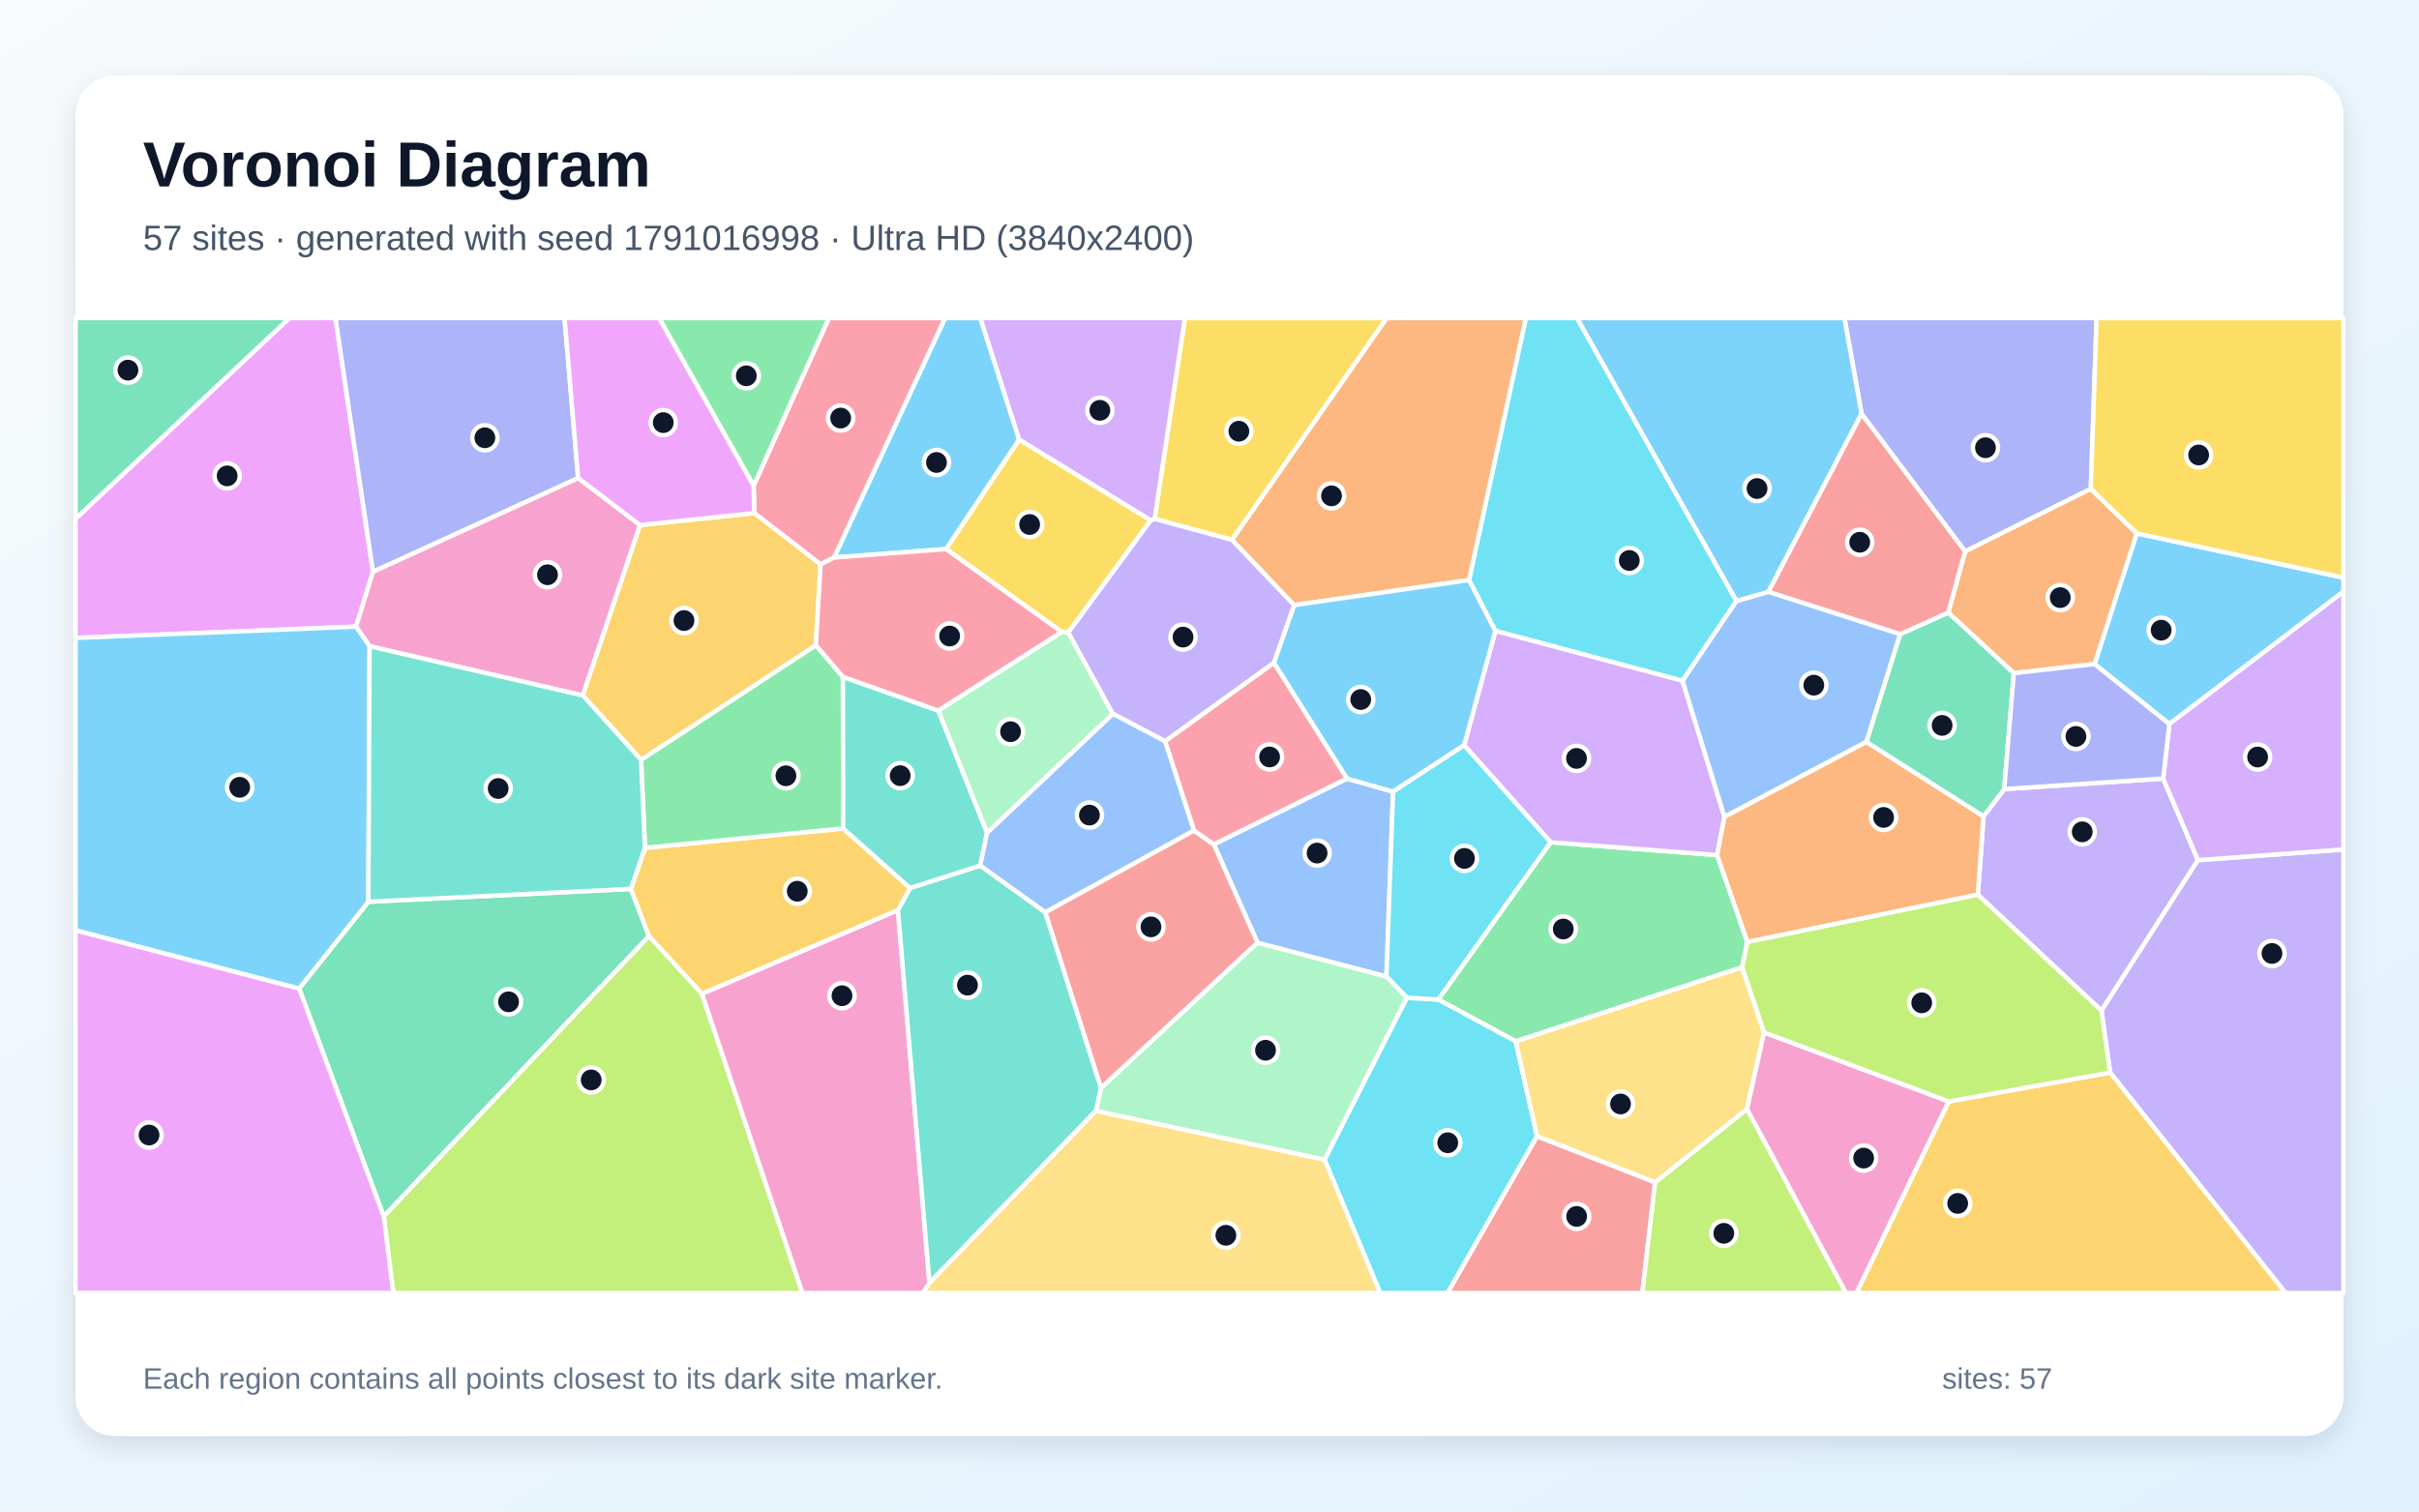
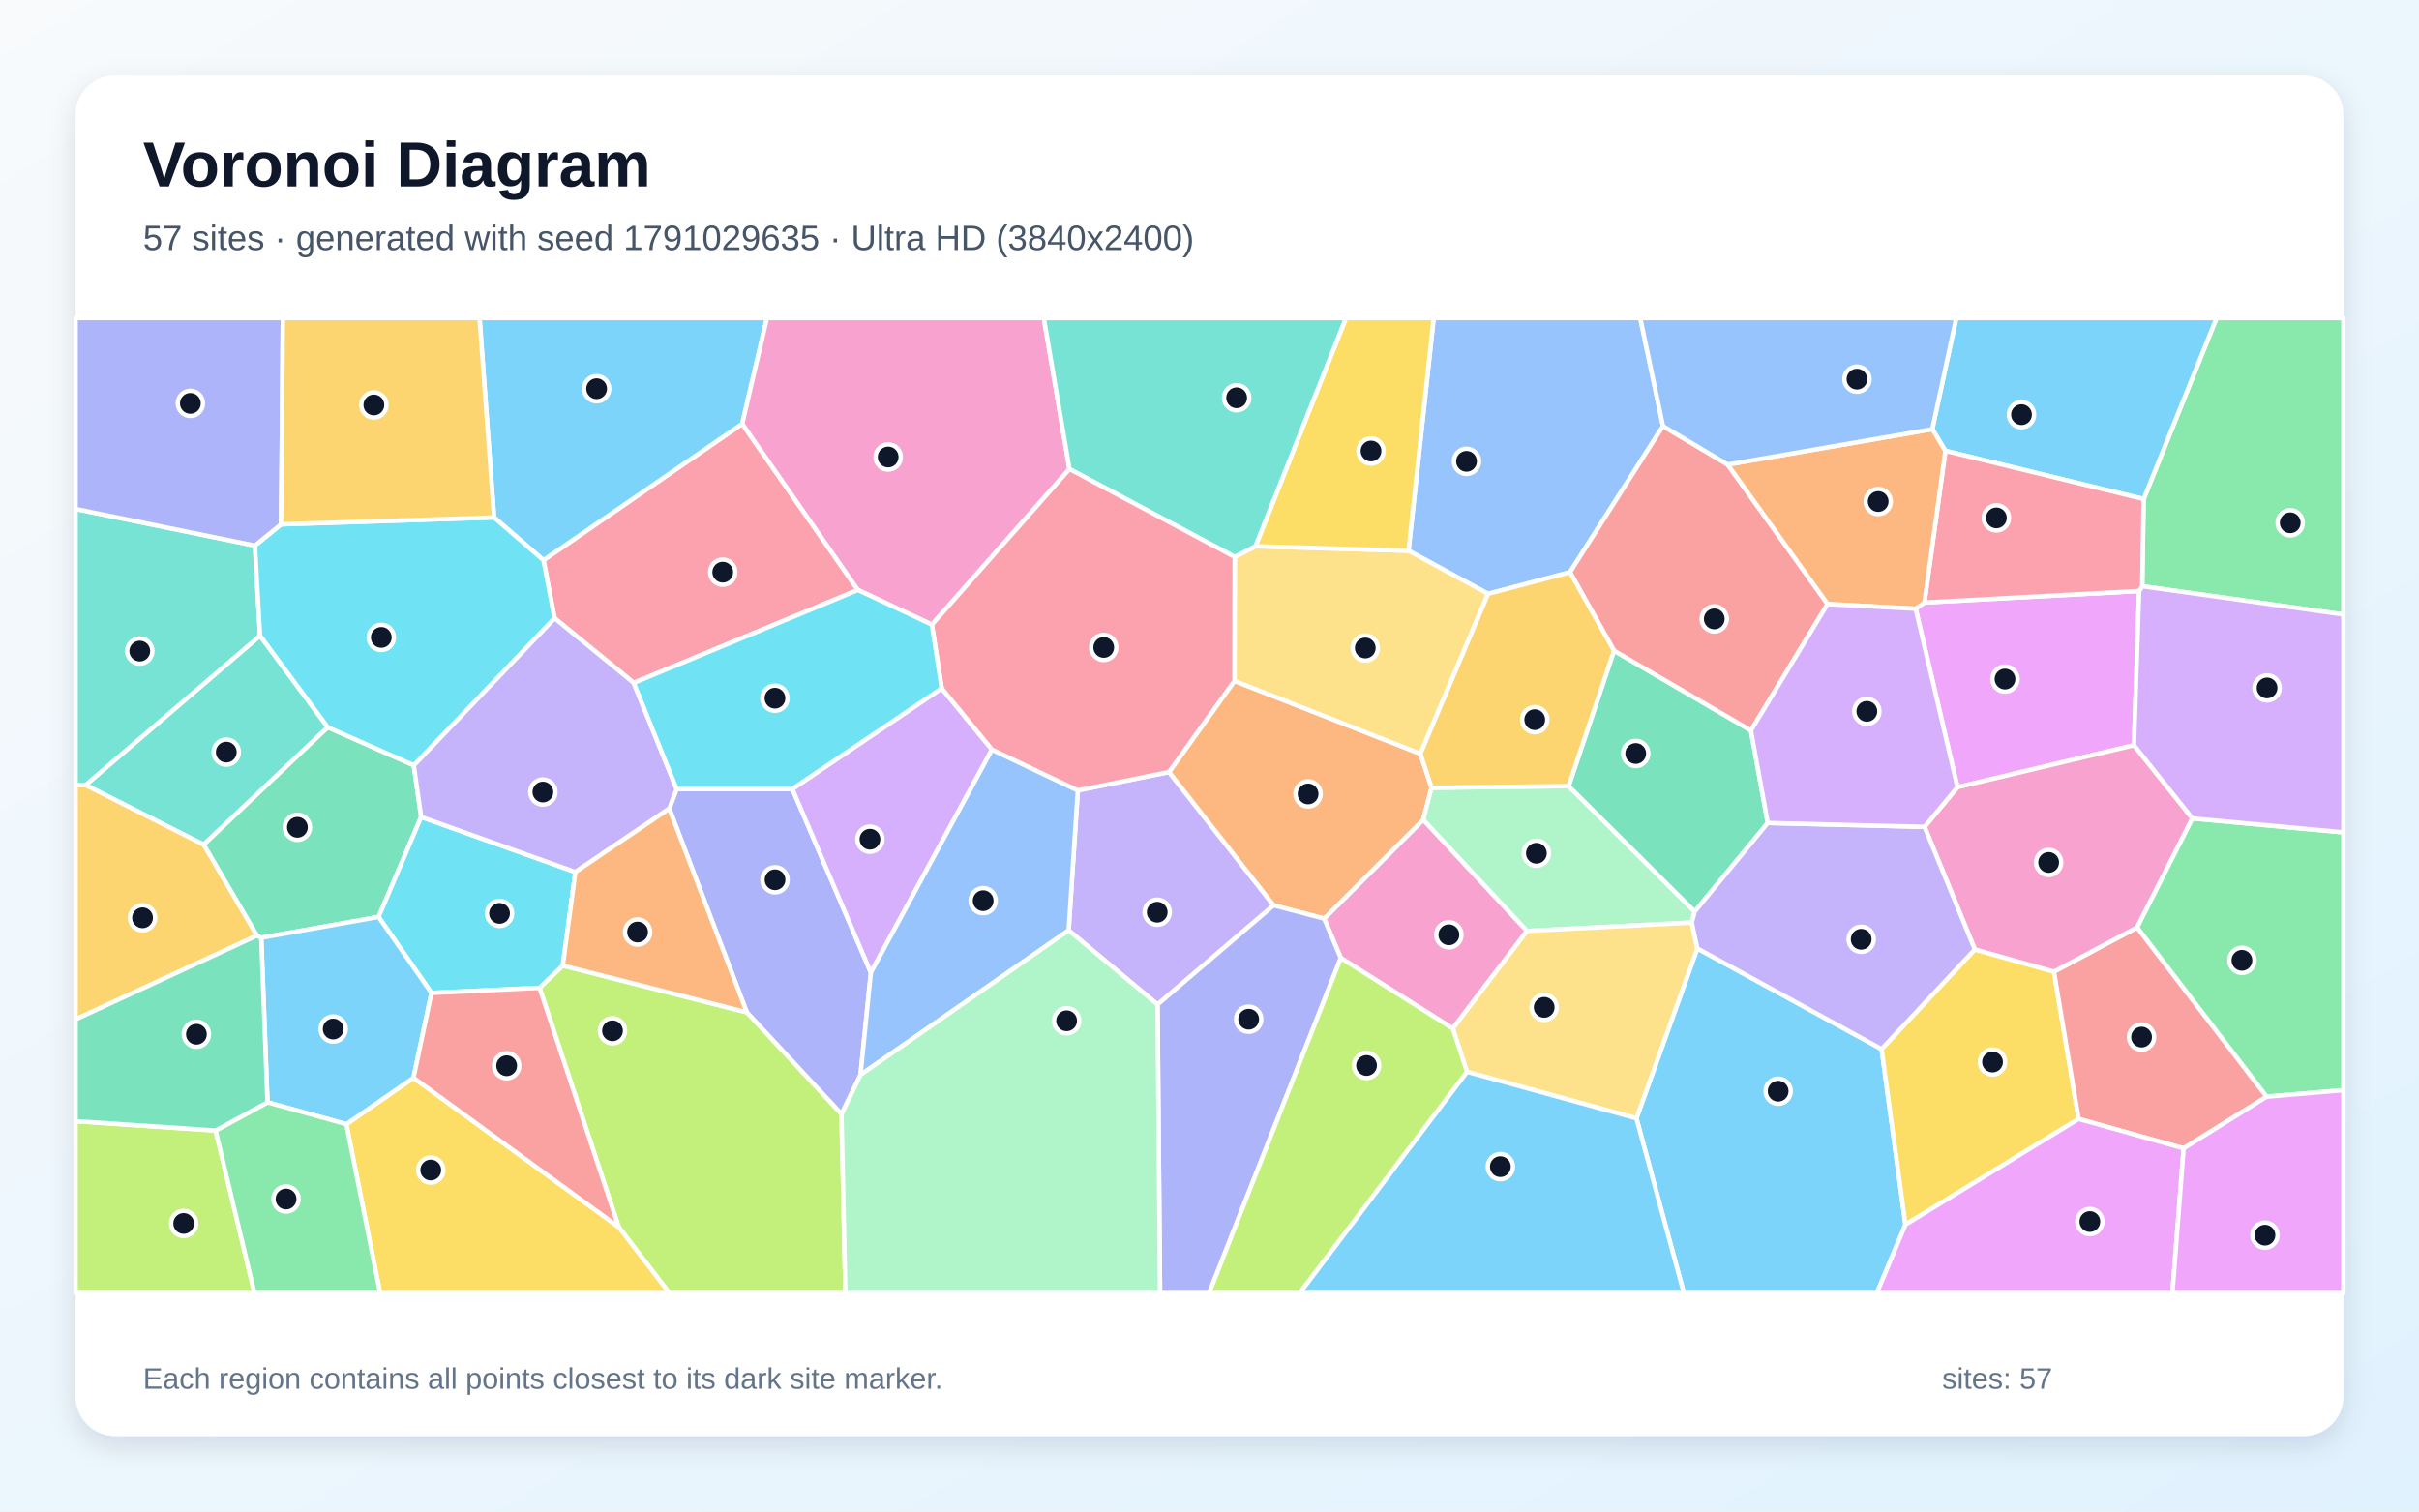
<svg xmlns="http://www.w3.org/2000/svg" width="3840" height="2400" viewBox="0 0 3840 2400" role="img" aria-labelledby="title description">
  <defs>
    <linearGradient id="background" x1="0" y1="0" x2="1" y2="1">
      <stop stop-color="#F8FAFC" />
      <stop offset="1" stop-color="#E0F2FE" />
    </linearGradient>
    <filter id="shadow" x="-5%" y="-5%" width="110%" height="110%">
      <feDropShadow dx="0" dy="15" stdDeviation="22" flood-color="#0F172A" flood-opacity=".12" />
    </filter>
  </defs>
  <rect width="3840" height="2400" fill="url(#background)" />
  <rect x="120" y="120" width="3600" height="2160" rx="63" fill="#FFFFFF" filter="url(#shadow)" />
  <g font-family="Arial, sans-serif">
    <text x="227" y="296" font-size="101" font-weight="700" fill="#0F172A">Voronoi Diagram</text>
-     <text x="227" y="397" font-size="56" fill="#475569">57 sites · generated with seed 1791016998 · Ultra HD (3840x2400)</text>
+     <text x="227" y="397" font-size="56" fill="#475569">57 sites · generated with seed 1791029635 · Ultra HD (3840x2400)</text>
  </g>
  <g stroke="#FFFFFF" stroke-width="7" stroke-linejoin="round">
-     <polygon points="3443.7,1149.6 3324.9,1054.4 3391.9,846.9 3720.0,917.1 3720.0,939.5" fill="#38BDF8" fill-opacity="0.65" />
-     <polygon points="3433.9,1236.2 3489.1,1365.7 3335.9,1604.7 3139.7,1420.6 3148.7,1296.2 3181.6,1252.9" fill="#A78BFA" fill-opacity="0.65" />
-     <polygon points="1114.1,1578.0 1425.4,1445.0 1475.4,2037.0 1465.4,2053.0 1273.6,2053.0" fill="#F472B6" fill-opacity="0.65" />
-     <polygon points="2332.2,921.0 2054.3,960.8 1955.6,857.2 2201.2,505.0 2422.4,505.0" fill="#FB923C" fill-opacity="0.65" />
-     <polygon points="1826.8,826.1 1695.9,1004.4 1685.4,1003.4 1501.8,871.8 1617.8,697.7" fill="#FACC15" fill-opacity="0.65" />
-     <polygon points="2773.9,1495.7 2765.6,1535.9 2406.1,1653.5 2283.1,1587.1 2461.6,1337.3 2725.8,1357.7" fill="#4ADE80" fill-opacity="0.65" />
-     <polygon points="1659.3,1448.4 1747.9,1727.5 1740.0,1763.7 1475.4,2037.0 1425.4,1445.0 1444.7,1410.0 1556.0,1374.3" fill="#2DD4BF" fill-opacity="0.65" />
-     <polygon points="2200.9,1550.6 1996.2,1497.0 1926.8,1340.7 2138.1,1236.2 2211.4,1257.0" fill="#60A5FA" fill-opacity="0.65" />
-     <polygon points="592.1,907.7 565.2,995.0 120.0,1012.9 120.0,823.5 459.4,505.0 532.6,505.0" fill="#E879F9" fill-opacity="0.65" />
-     <polygon points="474.9,1569.5 584.8,1431.8 1001.5,1411.4 1030.2,1486.4 609.2,1931.6" fill="#34D399" fill-opacity="0.65" />
-     <polygon points="2439.9,1804.0 2627.4,1877.2 2607.1,2053.0 2297.7,2053.0" fill="#F87171" fill-opacity="0.65" />
-     <polygon points="3319.0,776.2 3119.5,875.6 2955.1,657.0 2927.9,505.0 3328.2,505.0" fill="#818CF8" fill-opacity="0.65" />
-     <polygon points="1030.2,1486.4 1001.5,1411.4 1023.8,1346.3 1338.4,1315.4 1444.7,1410.0 1425.4,1445.0 1114.1,1578.0" fill="#FBBF24" fill-opacity="0.65" />
-     <polygon points="609.2,1931.6 1030.2,1486.4 1114.1,1578.0 1273.6,2053.0 624.3,2053.0" fill="#A3E635" fill-opacity="0.65" />
-     <polygon points="2670.8,1080.7 2737.5,1297.0 2725.8,1357.7 2461.6,1337.3 2324.2,1183.4 2373.9,1001.5" fill="#C084FC" fill-opacity="0.65" />
-     <polygon points="1324.3,885.2 1302.6,896.1 1197.4,814.7 1196.3,771.3 1315.8,505.0 1500.4,505.0" fill="#FB7185" fill-opacity="0.65" />
-     <polygon points="2102.6,1841.3 2233.2,1584.1 2283.1,1587.1 2406.1,1653.5 2439.9,1804.0 2297.7,2053.0 2190.9,2053.0" fill="#22D3EE" fill-opacity="0.65" />
-     <polygon points="1766.7,1133.5 1566.8,1322.6 1489.3,1128.2 1685.4,1003.4 1695.9,1004.4" fill="#86EFAC" fill-opacity="0.65" />
-     <polygon points="1475.4,2037.0 1740.0,1763.7 2102.6,1841.3 2190.9,2053.0 1465.4,2053.0" fill="#FCD34D" fill-opacity="0.65" />
-     <polygon points="2373.9,1001.5 2324.2,1183.4 2211.4,1257.0 2138.1,1236.2 2022.1,1052.3 2054.3,960.8 2332.2,921.0" fill="#38BDF8" fill-opacity="0.65" />
-     <polygon points="1617.8,697.7 1501.8,871.8 1324.3,885.2 1500.4,505.0 1556.3,505.0" fill="#38BDF8" fill-opacity="0.65" />
-     <polygon points="3349.7,1703.0 3335.9,1604.7 3489.1,1365.7 3720.0,1348.8 3720.0,2053.0 3628.2,2053.0" fill="#A78BFA" fill-opacity="0.65" />
-     <polygon points="917.7,758.9 1016.1,833.7 925.3,1104.3 586.7,1026.1 565.2,995.0 592.1,907.7" fill="#F472B6" fill-opacity="0.65" />
-     <polygon points="3196.8,1068.9 3092.7,972.7 3119.5,875.6 3319.0,776.2 3391.9,846.9 3324.9,1054.4" fill="#FB923C" fill-opacity="0.65" />
-     <polygon points="1955.6,857.2 1832.8,823.9 1880.9,505.0 2201.2,505.0" fill="#FACC15" fill-opacity="0.65" />
-     <polygon points="1017.6,1206.4 1295.1,1024.3 1338.1,1074.7 1338.4,1315.4 1023.8,1346.3" fill="#4ADE80" fill-opacity="0.65" />
-     <polygon points="1338.4,1315.4 1338.1,1074.7 1489.3,1128.2 1566.8,1322.6 1556.0,1374.3 1444.7,1410.0" fill="#2DD4BF" fill-opacity="0.65" />
-     <polygon points="3016.6,1006.8 2962.9,1178.0 2737.5,1297.0 2670.8,1080.7 2756.3,954.3 2807.3,939.6" fill="#60A5FA" fill-opacity="0.65" />
-     <polygon points="120.0,1477.0 474.9,1569.5 609.2,1931.6 624.3,2053.0 120.0,2053.0" fill="#E879F9" fill-opacity="0.65" />
-     <polygon points="120.0,823.5 120.0,505.0 459.4,505.0" fill="#34D399" fill-opacity="0.65" />
-     <polygon points="1747.9,1727.5 1659.3,1448.4 1895.2,1318.6 1926.8,1340.7 1996.2,1497.0" fill="#F87171" fill-opacity="0.65" />
-     <polygon points="917.7,758.9 592.1,907.7 532.6,505.0 896.2,505.0" fill="#818CF8" fill-opacity="0.65" />
-     <polygon points="925.3,1104.3 1016.1,833.7 1197.4,814.7 1302.6,896.1 1295.1,1024.3 1017.6,1206.4" fill="#FBBF24" fill-opacity="0.65" />
-     <polygon points="2627.4,1877.2 2773.3,1760.9 2930.5,2053.0 2607.1,2053.0" fill="#A3E635" fill-opacity="0.65" />
-     <polygon points="3489.1,1365.7 3433.9,1236.2 3443.7,1149.6 3720.0,939.5 3720.0,1348.8" fill="#C084FC" fill-opacity="0.65" />
-     <polygon points="1849.4,1176.9 2022.1,1052.3 2138.1,1236.2 1926.8,1340.7 1895.2,1318.6" fill="#FB7185" fill-opacity="0.65" />
-     <polygon points="2324.2,1183.4 2461.6,1337.3 2283.1,1587.1 2233.2,1584.1 2200.9,1550.6 2211.4,1257.0" fill="#22D3EE" fill-opacity="0.65" />
-     <polygon points="1740.0,1763.7 1747.9,1727.5 1996.2,1497.0 2200.9,1550.6 2233.2,1584.1 2102.6,1841.3" fill="#86EFAC" fill-opacity="0.65" />
-     <polygon points="2800.4,1639.3 2773.3,1760.9 2627.4,1877.2 2439.9,1804.0 2406.1,1653.5 2765.6,1535.9" fill="#FCD34D" fill-opacity="0.65" />
-     <polygon points="586.7,1026.1 584.8,1431.8 474.9,1569.5 120.0,1477.0 120.0,1012.9 565.2,995.0" fill="#38BDF8" fill-opacity="0.65" />
-     <polygon points="2807.3,939.6 2756.3,954.3 2503.2,505.0 2927.9,505.0 2955.1,657.0" fill="#38BDF8" fill-opacity="0.65" />
-     <polygon points="2022.1,1052.3 1849.4,1176.9 1766.7,1133.5 1695.9,1004.4 1826.8,826.1 1832.8,823.9 1955.6,857.2 2054.3,960.8" fill="#A78BFA" fill-opacity="0.65" />
-     <polygon points="2773.3,1760.9 2800.4,1639.3 3093.7,1748.9 2947.2,2053.0 2930.5,2053.0" fill="#F472B6" fill-opacity="0.65" />
-     <polygon points="2773.9,1495.7 2725.8,1357.7 2737.5,1297.0 2962.9,1178.0 3148.7,1296.2 3139.7,1420.6" fill="#FB923C" fill-opacity="0.65" />
-     <polygon points="3391.9,846.9 3319.0,776.2 3328.2,505.0 3720.0,505.0 3720.0,917.1" fill="#FACC15" fill-opacity="0.65" />
-     <polygon points="1196.3,771.3 1046.2,505.0 1315.8,505.0" fill="#4ADE80" fill-opacity="0.65" />
-     <polygon points="586.7,1026.1 925.3,1104.3 1017.6,1206.4 1023.8,1346.3 1001.5,1411.4 584.8,1431.8" fill="#2DD4BF" fill-opacity="0.65" />
-     <polygon points="1849.4,1176.9 1895.2,1318.6 1659.3,1448.4 1556.0,1374.3 1566.8,1322.6 1766.7,1133.5" fill="#60A5FA" fill-opacity="0.65" />
-     <polygon points="1196.3,771.3 1197.4,814.7 1016.1,833.7 917.7,758.9 896.2,505.0 1046.2,505.0" fill="#E879F9" fill-opacity="0.65" />
-     <polygon points="2962.9,1178.0 3016.6,1006.8 3092.7,972.7 3196.8,1068.9 3181.6,1252.9 3148.7,1296.2" fill="#34D399" fill-opacity="0.65" />
-     <polygon points="3016.6,1006.8 2807.3,939.6 2955.1,657.0 3119.5,875.6 3092.7,972.7" fill="#F87171" fill-opacity="0.65" />
-     <polygon points="3433.9,1236.2 3181.6,1252.9 3196.8,1068.9 3324.9,1054.4 3443.7,1149.6" fill="#818CF8" fill-opacity="0.65" />
-     <polygon points="3093.7,1748.9 3349.7,1703.0 3628.2,2053.0 2947.2,2053.0" fill="#FBBF24" fill-opacity="0.65" />
-     <polygon points="3093.7,1748.9 2800.4,1639.3 2765.6,1535.9 2773.9,1495.7 3139.7,1420.6 3335.9,1604.7 3349.7,1703.0" fill="#A3E635" fill-opacity="0.65" />
-     <polygon points="1832.8,823.9 1826.8,826.1 1617.8,697.7 1556.3,505.0 1880.9,505.0" fill="#C084FC" fill-opacity="0.65" />
-     <polygon points="1489.3,1128.2 1338.1,1074.7 1295.1,1024.3 1302.6,896.1 1324.3,885.2 1501.8,871.8 1685.4,1003.4" fill="#FB7185" fill-opacity="0.65" />
-     <polygon points="2756.3,954.3 2670.8,1080.7 2373.9,1001.5 2332.2,921.0 2422.4,505.0 2503.2,505.0" fill="#22D3EE" fill-opacity="0.65" />
+     <polygon points="2597.7,1775.7 2694.4,1505.9 2986.9,1665.7 3024.8,1944.5 2979.4,2053.0 2673.0,2053.0" fill="#38BDF8" fill-opacity="0.65" />
+     <polygon points="1837.5,1595.0 1696.4,1477.2 1711.0,1255.0 1855.8,1225.8 2021.8,1437.5" fill="#A78BFA" fill-opacity="0.65" />
+     <polygon points="2306.2,1633.1 2128.4,1521.1 2102.0,1458.6 2259.3,1301.5 2424.1,1478.2" fill="#F472B6" fill-opacity="0.65" />
+     <polygon points="1959.6,1081.1 2254.8,1196.8 2272.5,1250.8 2259.3,1301.5 2102.0,1458.6 2021.8,1437.5 1855.8,1225.8" fill="#FB923C" fill-opacity="0.65" />
+     <polygon points="3024.8,1944.5 2986.9,1665.7 3134.9,1507.5 3260.5,1542.8 3299.7,1776.6" fill="#FACC15" fill-opacity="0.65" />
+     <polygon points="3400.6,930.8 3402.9,792.4 3518.6,505.0 3720.0,505.0 3720.0,975.7" fill="#4ADE80" fill-opacity="0.65" />
+     <polygon points="412.8,1009.3 520.4,1154.8 323.3,1341.2 135.8,1246.5" fill="#2DD4BF" fill-opacity="0.65" />
+     <polygon points="2639.9,676.5 2492.2,908.6 2362.2,942.9 2235.9,874.4 2275.9,505.0 2603.8,505.0" fill="#60A5FA" fill-opacity="0.65" />
+     <polygon points="3041.0,966.6 3054.9,956.7 3395.8,938.4 3387.5,1183.3 3107.4,1249.9" fill="#E879F9" fill-opacity="0.65" />
+     <polygon points="656.8,1215.1 668.6,1297.2 601.0,1455.9 414.7,1489.0 407.8,1485.6 323.3,1341.2 520.4,1154.8" fill="#34D399" fill-opacity="0.65" />
+     <polygon points="3466.4,1823.4 3299.7,1776.6 3260.5,1542.8 3392.6,1472.5 3598.2,1741.3" fill="#F87171" fill-opacity="0.65" />
+     <polygon points="1366.0,1706.7 1335.8,1769.1 1185.5,1607.4 1062.4,1283.9 1074.1,1252.8 1257.8,1252.7 1382.4,1544.2" fill="#818CF8" fill-opacity="0.65" />
+     <polygon points="120.0,1618.6 120.0,1246.6 135.8,1246.5 323.3,1341.2 407.8,1485.6" fill="#FBBF24" fill-opacity="0.65" />
+     <polygon points="982.2,1948.4 856.5,1568.5 893.4,1533.1 1185.5,1607.4 1335.8,1769.1 1342.0,2053.0 1062.4,2053.0" fill="#A3E635" fill-opacity="0.65" />
+     <polygon points="1494.9,1092.9 1574.7,1190.2 1382.4,1544.2 1257.8,1252.7" fill="#C084FC" fill-opacity="0.65" />
+     <polygon points="1361.9,936.8 1006.0,1084.3 880.3,981.5 862.7,889.5 1178.2,672.9" fill="#FB7185" fill-opacity="0.65" />
+     <polygon points="893.4,1533.1 856.5,1568.5 684.9,1576.6 601.0,1455.9 668.6,1297.2 913.4,1384.6" fill="#22D3EE" fill-opacity="0.65" />
+     <polygon points="2685.6,1464.9 2424.1,1478.2 2259.3,1301.5 2272.5,1250.8 2490.1,1248.1 2690.3,1447.4" fill="#86EFAC" fill-opacity="0.65" />
+     <polygon points="1960.0,884.3 1993.0,867.3 2235.9,874.4 2362.2,942.9 2254.8,1196.8 1959.6,1081.1" fill="#FCD34D" fill-opacity="0.65" />
+     <polygon points="3402.9,792.4 3088.2,715.8 3067.4,681.4 3105.4,505.0 3518.6,505.0" fill="#38BDF8" fill-opacity="0.65" />
+     <polygon points="1178.2,672.9 862.7,889.5 784.3,821.6 761.2,505.0 1217.5,505.0" fill="#38BDF8" fill-opacity="0.65" />
+     <polygon points="880.3,981.5 1006.0,1084.3 1074.1,1252.8 1062.4,1283.9 913.4,1384.6 668.6,1297.2 656.8,1215.1" fill="#A78BFA" fill-opacity="0.65" />
+     <polygon points="3480.3,1299.5 3392.6,1472.5 3260.5,1542.8 3134.9,1507.5 3055.1,1312.9 3107.4,1249.9 3387.5,1183.3" fill="#F472B6" fill-opacity="0.65" />
+     <polygon points="893.4,1533.1 913.4,1384.6 1062.4,1283.9 1185.5,1607.4" fill="#FB923C" fill-opacity="0.65" />
+     <polygon points="549.8,1785.0 656.4,1711.3 982.2,1948.4 1062.4,2053.0 603.4,2053.0" fill="#FACC15" fill-opacity="0.65" />
+     <polygon points="3598.2,1741.3 3392.6,1472.5 3480.3,1299.5 3720.0,1321.6 3720.0,1731.0" fill="#4ADE80" fill-opacity="0.65" />
+     <polygon points="404.7,866.3 412.8,1009.3 135.8,1246.5 120.0,1246.6 120.0,808.1" fill="#2DD4BF" fill-opacity="0.65" />
+     <polygon points="1366.0,1706.7 1382.4,1544.2 1574.7,1190.2 1711.0,1255.0 1696.4,1477.2" fill="#60A5FA" fill-opacity="0.65" />
+     <polygon points="3024.8,1944.5 3299.7,1776.6 3466.4,1823.4 3448.6,2053.0 2979.4,2053.0" fill="#E879F9" fill-opacity="0.65" />
+     <polygon points="2806.2,1306.7 2690.3,1447.4 2490.1,1248.1 2562.1,1033.1 2779.5,1159.9" fill="#34D399" fill-opacity="0.65" />
+     <polygon points="2742.6,737.6 2901.2,959.1 2779.5,1159.9 2562.1,1033.1 2492.2,908.6 2639.9,676.5" fill="#F87171" fill-opacity="0.65" />
+     <polygon points="1837.5,1595.0 2021.8,1437.5 2102.0,1458.6 2128.4,1521.1 1919.5,2053.0 1841.5,2053.0" fill="#818CF8" fill-opacity="0.65" />
+     <polygon points="2562.1,1033.1 2490.1,1248.1 2272.5,1250.8 2254.8,1196.8 2362.2,942.9 2492.2,908.6" fill="#FBBF24" fill-opacity="0.65" />
+     <polygon points="120.0,1780.2 342.3,1795.1 403.9,2053.0 120.0,2053.0" fill="#A3E635" fill-opacity="0.65" />
+     <polygon points="3480.3,1299.5 3387.5,1183.3 3395.8,938.4 3400.6,930.8 3720.0,975.7 3720.0,1321.6" fill="#C084FC" fill-opacity="0.65" />
+     <polygon points="3088.2,715.8 3402.9,792.4 3400.6,930.8 3395.8,938.4 3054.9,956.7" fill="#FB7185" fill-opacity="0.65" />
+     <polygon points="446.2,832.5 784.3,821.6 862.7,889.5 880.3,981.5 656.8,1215.1 520.4,1154.8 412.8,1009.3 404.7,866.3" fill="#22D3EE" fill-opacity="0.65" />
+     <polygon points="1335.8,1769.1 1366.0,1706.7 1696.4,1477.2 1837.5,1595.0 1841.5,2053.0 1342.0,2053.0" fill="#86EFAC" fill-opacity="0.65" />
+     <polygon points="2328.7,1701.8 2306.2,1633.1 2424.1,1478.2 2685.6,1464.9 2694.4,1505.9 2597.7,1775.7" fill="#FCD34D" fill-opacity="0.65" />
+     <polygon points="2328.7,1701.8 2597.7,1775.7 2673.0,2053.0 2063.1,2053.0" fill="#38BDF8" fill-opacity="0.65" />
+     <polygon points="424.6,1750.3 414.7,1489.0 601.0,1455.9 684.9,1576.6 656.4,1711.3 549.8,1785.0" fill="#38BDF8" fill-opacity="0.65" />
+     <polygon points="2685.6,1464.9 2690.3,1447.4 2806.2,1306.7 3055.1,1312.9 3134.9,1507.5 2986.9,1665.7 2694.4,1505.9" fill="#A78BFA" fill-opacity="0.65" />
+     <polygon points="1697.7,744.7 1479.3,991.8 1361.9,936.8 1178.2,672.9 1217.5,505.0 1657.0,505.0" fill="#F472B6" fill-opacity="0.65" />
+     <polygon points="3067.4,681.4 3088.2,715.8 3054.9,956.7 3041.0,966.6 2901.2,959.1 2742.6,737.6" fill="#FB923C" fill-opacity="0.65" />
+     <polygon points="2235.9,874.4 1993.0,867.3 2136.6,505.0 2275.9,505.0" fill="#FACC15" fill-opacity="0.65" />
+     <polygon points="342.3,1795.1 424.6,1750.3 549.8,1785.0 603.4,2053.0 403.9,2053.0" fill="#4ADE80" fill-opacity="0.65" />
+     <polygon points="1993.0,867.3 1960.0,884.3 1697.7,744.7 1657.0,505.0 2136.6,505.0" fill="#2DD4BF" fill-opacity="0.65" />
+     <polygon points="3067.4,681.4 2742.6,737.6 2639.9,676.5 2603.8,505.0 3105.4,505.0" fill="#60A5FA" fill-opacity="0.65" />
+     <polygon points="3466.4,1823.4 3598.2,1741.3 3720.0,1731.0 3720.0,2053.0 3448.6,2053.0" fill="#E879F9" fill-opacity="0.65" />
+     <polygon points="424.6,1750.3 342.3,1795.1 120.0,1780.2 120.0,1618.6 407.8,1485.6 414.7,1489.0" fill="#34D399" fill-opacity="0.65" />
+     <polygon points="656.4,1711.3 684.9,1576.6 856.5,1568.5 982.2,1948.4" fill="#F87171" fill-opacity="0.65" />
+     <polygon points="446.2,832.5 404.7,866.3 120.0,808.1 120.0,505.0 449.0,505.0" fill="#818CF8" fill-opacity="0.65" />
+     <polygon points="784.3,821.6 446.2,832.5 449.0,505.0 761.2,505.0" fill="#FBBF24" fill-opacity="0.65" />
+     <polygon points="2128.4,1521.1 2306.2,1633.1 2328.7,1701.8 2063.1,2053.0 1919.5,2053.0" fill="#A3E635" fill-opacity="0.65" />
+     <polygon points="2901.2,959.1 3041.0,966.6 3107.4,1249.9 3055.1,1312.9 2806.2,1306.7 2779.5,1159.9" fill="#C084FC" fill-opacity="0.65" />
+     <polygon points="1479.3,991.8 1697.7,744.7 1960.0,884.3 1959.6,1081.1 1855.8,1225.8 1711.0,1255.0 1574.7,1190.2 1494.9,1092.9" fill="#FB7185" fill-opacity="0.65" />
+     <polygon points="1479.3,991.8 1494.9,1092.9 1257.8,1252.7 1074.1,1252.8 1006.0,1084.3 1361.9,936.8" fill="#22D3EE" fill-opacity="0.65" />
  </g>
  <g>
-     <circle cx="3430.7" cy="1000.6" r="20" fill="#0F172A" stroke="#FFFFFF" stroke-width="7" />
-     <circle cx="3305.4" cy="1320.8" r="20" fill="#0F172A" stroke="#FFFFFF" stroke-width="7" />
-     <circle cx="1336.6" cy="1581.0" r="20" fill="#0F172A" stroke="#FFFFFF" stroke-width="7" />
-     <circle cx="2113.7" cy="787.3" r="20" fill="#0F172A" stroke="#FFFFFF" stroke-width="7" />
-     <circle cx="1634.5" cy="832.8" r="20" fill="#0F172A" stroke="#FFFFFF" stroke-width="7" />
-     <circle cx="2481.6" cy="1475.1" r="20" fill="#0F172A" stroke="#FFFFFF" stroke-width="7" />
-     <circle cx="1535.8" cy="1564.2" r="20" fill="#0F172A" stroke="#FFFFFF" stroke-width="7" />
-     <circle cx="2090.8" cy="1354.5" r="20" fill="#0F172A" stroke="#FFFFFF" stroke-width="7" />
-     <circle cx="360.6" cy="755.6" r="20" fill="#0F172A" stroke="#FFFFFF" stroke-width="7" />
-     <circle cx="807.3" cy="1590.7" r="20" fill="#0F172A" stroke="#FFFFFF" stroke-width="7" />
-     <circle cx="2502.8" cy="1931.4" r="20" fill="#0F172A" stroke="#FFFFFF" stroke-width="7" />
-     <circle cx="3151.8" cy="710.9" r="20" fill="#0F172A" stroke="#FFFFFF" stroke-width="7" />
-     <circle cx="1265.6" cy="1415.1" r="20" fill="#0F172A" stroke="#FFFFFF" stroke-width="7" />
-     <circle cx="938.5" cy="1714.7" r="20" fill="#0F172A" stroke="#FFFFFF" stroke-width="7" />
-     <circle cx="2502.6" cy="1204.2" r="20" fill="#0F172A" stroke="#FFFFFF" stroke-width="7" />
-     <circle cx="1334.5" cy="663.8" r="20" fill="#0F172A" stroke="#FFFFFF" stroke-width="7" />
-     <circle cx="2298.2" cy="1814.5" r="20" fill="#0F172A" stroke="#FFFFFF" stroke-width="7" />
-     <circle cx="1604.2" cy="1161.8" r="20" fill="#0F172A" stroke="#FFFFFF" stroke-width="7" />
-     <circle cx="1946.0" cy="1961.4" r="20" fill="#0F172A" stroke="#FFFFFF" stroke-width="7" />
-     <circle cx="2160.1" cy="1110.7" r="20" fill="#0F172A" stroke="#FFFFFF" stroke-width="7" />
-     <circle cx="1486.6" cy="734.3" r="20" fill="#0F172A" stroke="#FFFFFF" stroke-width="7" />
-     <circle cx="3606.6" cy="1513.9" r="20" fill="#0F172A" stroke="#FFFFFF" stroke-width="7" />
-     <circle cx="869.1" cy="912.6" r="20" fill="#0F172A" stroke="#FFFFFF" stroke-width="7" />
-     <circle cx="3270.5" cy="948.9" r="20" fill="#0F172A" stroke="#FFFFFF" stroke-width="7" />
-     <circle cx="1966.6" cy="684.7" r="20" fill="#0F172A" stroke="#FFFFFF" stroke-width="7" />
-     <circle cx="1247.6" cy="1231.8" r="20" fill="#0F172A" stroke="#FFFFFF" stroke-width="7" />
-     <circle cx="1429.0" cy="1231.6" r="20" fill="#0F172A" stroke="#FFFFFF" stroke-width="7" />
-     <circle cx="2879.3" cy="1087.9" r="20" fill="#0F172A" stroke="#FFFFFF" stroke-width="7" />
-     <circle cx="236.6" cy="1802.2" r="20" fill="#0F172A" stroke="#FFFFFF" stroke-width="7" />
-     <circle cx="203.1" cy="587.7" r="20" fill="#0F172A" stroke="#FFFFFF" stroke-width="7" />
-     <circle cx="1827.1" cy="1471.7" r="20" fill="#0F172A" stroke="#FFFFFF" stroke-width="7" />
-     <circle cx="769.7" cy="695.1" r="20" fill="#0F172A" stroke="#FFFFFF" stroke-width="7" />
-     <circle cx="1085.8" cy="985.3" r="20" fill="#0F172A" stroke="#FFFFFF" stroke-width="7" />
-     <circle cx="2736.4" cy="1958.3" r="20" fill="#0F172A" stroke="#FFFFFF" stroke-width="7" />
-     <circle cx="3583.8" cy="1202.0" r="20" fill="#0F172A" stroke="#FFFFFF" stroke-width="7" />
-     <circle cx="2015.4" cy="1201.9" r="20" fill="#0F172A" stroke="#FFFFFF" stroke-width="7" />
-     <circle cx="2324.7" cy="1363.0" r="20" fill="#0F172A" stroke="#FFFFFF" stroke-width="7" />
-     <circle cx="2008.9" cy="1667.6" r="20" fill="#0F172A" stroke="#FFFFFF" stroke-width="7" />
-     <circle cx="2572.5" cy="1752.9" r="20" fill="#0F172A" stroke="#FFFFFF" stroke-width="7" />
-     <circle cx="380.5" cy="1250.1" r="20" fill="#0F172A" stroke="#FFFFFF" stroke-width="7" />
-     <circle cx="2789.2" cy="775.7" r="20" fill="#0F172A" stroke="#FFFFFF" stroke-width="7" />
-     <circle cx="1878.0" cy="1011.6" r="20" fill="#0F172A" stroke="#FFFFFF" stroke-width="7" />
-     <circle cx="2958.4" cy="1838.8" r="20" fill="#0F172A" stroke="#FFFFFF" stroke-width="7" />
-     <circle cx="2990.1" cy="1297.9" r="20" fill="#0F172A" stroke="#FFFFFF" stroke-width="7" />
-     <circle cx="3490.2" cy="722.4" r="20" fill="#0F172A" stroke="#FFFFFF" stroke-width="7" />
-     <circle cx="1184.7" cy="596.7" r="20" fill="#0F172A" stroke="#FFFFFF" stroke-width="7" />
-     <circle cx="790.8" cy="1252.0" r="20" fill="#0F172A" stroke="#FFFFFF" stroke-width="7" />
-     <circle cx="1729.4" cy="1294.2" r="20" fill="#0F172A" stroke="#FFFFFF" stroke-width="7" />
-     <circle cx="1052.9" cy="671.0" r="20" fill="#0F172A" stroke="#FFFFFF" stroke-width="7" />
-     <circle cx="3083.0" cy="1151.8" r="20" fill="#0F172A" stroke="#FFFFFF" stroke-width="7" />
-     <circle cx="2952.2" cy="861.0" r="20" fill="#0F172A" stroke="#FFFFFF" stroke-width="7" />
-     <circle cx="3295.4" cy="1169.3" r="20" fill="#0F172A" stroke="#FFFFFF" stroke-width="7" />
-     <circle cx="3107.7" cy="1910.8" r="20" fill="#0F172A" stroke="#FFFFFF" stroke-width="7" />
-     <circle cx="3050.6" cy="1592.3" r="20" fill="#0F172A" stroke="#FFFFFF" stroke-width="7" />
-     <circle cx="1746.0" cy="651.5" r="20" fill="#0F172A" stroke="#FFFFFF" stroke-width="7" />
-     <circle cx="1507.5" cy="1009.9" r="20" fill="#0F172A" stroke="#FFFFFF" stroke-width="7" />
-     <circle cx="2586.4" cy="889.9" r="20" fill="#0F172A" stroke="#FFFFFF" stroke-width="7" />
+     <circle cx="2822.7" cy="1732.6" r="20" fill="#0F172A" stroke="#FFFFFF" stroke-width="7" />
+     <circle cx="1837.0" cy="1448.4" r="20" fill="#0F172A" stroke="#FFFFFF" stroke-width="7" />
+     <circle cx="2300.0" cy="1484.3" r="20" fill="#0F172A" stroke="#FFFFFF" stroke-width="7" />
+     <circle cx="2076.5" cy="1260.6" r="20" fill="#0F172A" stroke="#FFFFFF" stroke-width="7" />
+     <circle cx="3163.0" cy="1686.3" r="20" fill="#0F172A" stroke="#FFFFFF" stroke-width="7" />
+     <circle cx="3635.6" cy="830.1" r="20" fill="#0F172A" stroke="#FFFFFF" stroke-width="7" />
+     <circle cx="359.2" cy="1194.2" r="20" fill="#0F172A" stroke="#FFFFFF" stroke-width="7" />
+     <circle cx="2328.0" cy="732.5" r="20" fill="#0F172A" stroke="#FFFFFF" stroke-width="7" />
+     <circle cx="3182.8" cy="1078.2" r="20" fill="#0F172A" stroke="#FFFFFF" stroke-width="7" />
+     <circle cx="472.1" cy="1313.6" r="20" fill="#0F172A" stroke="#FFFFFF" stroke-width="7" />
+     <circle cx="3399.6" cy="1646.7" r="20" fill="#0F172A" stroke="#FFFFFF" stroke-width="7" />
+     <circle cx="1230.3" cy="1396.9" r="20" fill="#0F172A" stroke="#FFFFFF" stroke-width="7" />
+     <circle cx="226.3" cy="1457.3" r="20" fill="#0F172A" stroke="#FFFFFF" stroke-width="7" />
+     <circle cx="972.3" cy="1636.7" r="20" fill="#0F172A" stroke="#FFFFFF" stroke-width="7" />
+     <circle cx="1381.0" cy="1332.5" r="20" fill="#0F172A" stroke="#FFFFFF" stroke-width="7" />
+     <circle cx="1147.3" cy="908.5" r="20" fill="#0F172A" stroke="#FFFFFF" stroke-width="7" />
+     <circle cx="793.0" cy="1450.3" r="20" fill="#0F172A" stroke="#FFFFFF" stroke-width="7" />
+     <circle cx="2438.9" cy="1354.8" r="20" fill="#0F172A" stroke="#FFFFFF" stroke-width="7" />
+     <circle cx="2167.3" cy="1028.9" r="20" fill="#0F172A" stroke="#FFFFFF" stroke-width="7" />
+     <circle cx="3209.0" cy="658.4" r="20" fill="#0F172A" stroke="#FFFFFF" stroke-width="7" />
+     <circle cx="947.1" cy="617.2" r="20" fill="#0F172A" stroke="#FFFFFF" stroke-width="7" />
+     <circle cx="861.8" cy="1257.6" r="20" fill="#0F172A" stroke="#FFFFFF" stroke-width="7" />
+     <circle cx="3252.1" cy="1369.4" r="20" fill="#0F172A" stroke="#FFFFFF" stroke-width="7" />
+     <circle cx="1012.1" cy="1479.9" r="20" fill="#0F172A" stroke="#FFFFFF" stroke-width="7" />
+     <circle cx="683.8" cy="1857.8" r="20" fill="#0F172A" stroke="#FFFFFF" stroke-width="7" />
+     <circle cx="3558.9" cy="1524.8" r="20" fill="#0F172A" stroke="#FFFFFF" stroke-width="7" />
+     <circle cx="221.9" cy="1033.8" r="20" fill="#0F172A" stroke="#FFFFFF" stroke-width="7" />
+     <circle cx="1560.7" cy="1430.1" r="20" fill="#0F172A" stroke="#FFFFFF" stroke-width="7" />
+     <circle cx="3317.5" cy="1939.6" r="20" fill="#0F172A" stroke="#FFFFFF" stroke-width="7" />
+     <circle cx="2596.6" cy="1196.4" r="20" fill="#0F172A" stroke="#FFFFFF" stroke-width="7" />
+     <circle cx="2721.3" cy="982.7" r="20" fill="#0F172A" stroke="#FFFFFF" stroke-width="7" />
+     <circle cx="1982.2" cy="1618.3" r="20" fill="#0F172A" stroke="#FFFFFF" stroke-width="7" />
+     <circle cx="2436.3" cy="1142.7" r="20" fill="#0F172A" stroke="#FFFFFF" stroke-width="7" />
+     <circle cx="291.6" cy="1942.6" r="20" fill="#0F172A" stroke="#FFFFFF" stroke-width="7" />
+     <circle cx="3598.8" cy="1092.3" r="20" fill="#0F172A" stroke="#FFFFFF" stroke-width="7" />
+     <circle cx="3169.1" cy="822.3" r="20" fill="#0F172A" stroke="#FFFFFF" stroke-width="7" />
+     <circle cx="605.3" cy="1012.1" r="20" fill="#0F172A" stroke="#FFFFFF" stroke-width="7" />
+     <circle cx="1693.2" cy="1620.8" r="20" fill="#0F172A" stroke="#FFFFFF" stroke-width="7" />
+     <circle cx="2451.3" cy="1599.5" r="20" fill="#0F172A" stroke="#FFFFFF" stroke-width="7" />
+     <circle cx="2381.7" cy="1852.4" r="20" fill="#0F172A" stroke="#FFFFFF" stroke-width="7" />
+     <circle cx="528.9" cy="1633.9" r="20" fill="#0F172A" stroke="#FFFFFF" stroke-width="7" />
+     <circle cx="2954.5" cy="1491.4" r="20" fill="#0F172A" stroke="#FFFFFF" stroke-width="7" />
+     <circle cx="1409.9" cy="725.6" r="20" fill="#0F172A" stroke="#FFFFFF" stroke-width="7" />
+     <circle cx="2981.5" cy="796.3" r="20" fill="#0F172A" stroke="#FFFFFF" stroke-width="7" />
+     <circle cx="2176.4" cy="716.1" r="20" fill="#0F172A" stroke="#FFFFFF" stroke-width="7" />
+     <circle cx="454.1" cy="1903.8" r="20" fill="#0F172A" stroke="#FFFFFF" stroke-width="7" />
+     <circle cx="1963.1" cy="631.6" r="20" fill="#0F172A" stroke="#FFFFFF" stroke-width="7" />
+     <circle cx="2947.8" cy="602.0" r="20" fill="#0F172A" stroke="#FFFFFF" stroke-width="7" />
+     <circle cx="3595.5" cy="1961.2" r="20" fill="#0F172A" stroke="#FFFFFF" stroke-width="7" />
+     <circle cx="311.8" cy="1642.2" r="20" fill="#0F172A" stroke="#FFFFFF" stroke-width="7" />
+     <circle cx="804.3" cy="1692.2" r="20" fill="#0F172A" stroke="#FFFFFF" stroke-width="7" />
+     <circle cx="302.2" cy="640.5" r="20" fill="#0F172A" stroke="#FFFFFF" stroke-width="7" />
+     <circle cx="593.5" cy="643.0" r="20" fill="#0F172A" stroke="#FFFFFF" stroke-width="7" />
+     <circle cx="2169.3" cy="1691.8" r="20" fill="#0F172A" stroke="#FFFFFF" stroke-width="7" />
+     <circle cx="2963.5" cy="1129.5" r="20" fill="#0F172A" stroke="#FFFFFF" stroke-width="7" />
+     <circle cx="1752.1" cy="1028.0" r="20" fill="#0F172A" stroke="#FFFFFF" stroke-width="7" />
+     <circle cx="1230.2" cy="1108.6" r="20" fill="#0F172A" stroke="#FFFFFF" stroke-width="7" />
  </g>
  <g font-family="Arial, sans-serif" font-size="47" fill="#64748B">
    <text x="227" y="2205">Each region contains all points closest to its dark site marker.</text>
    <text x="3083" y="2205">sites: 57</text>
  </g>
</svg>
